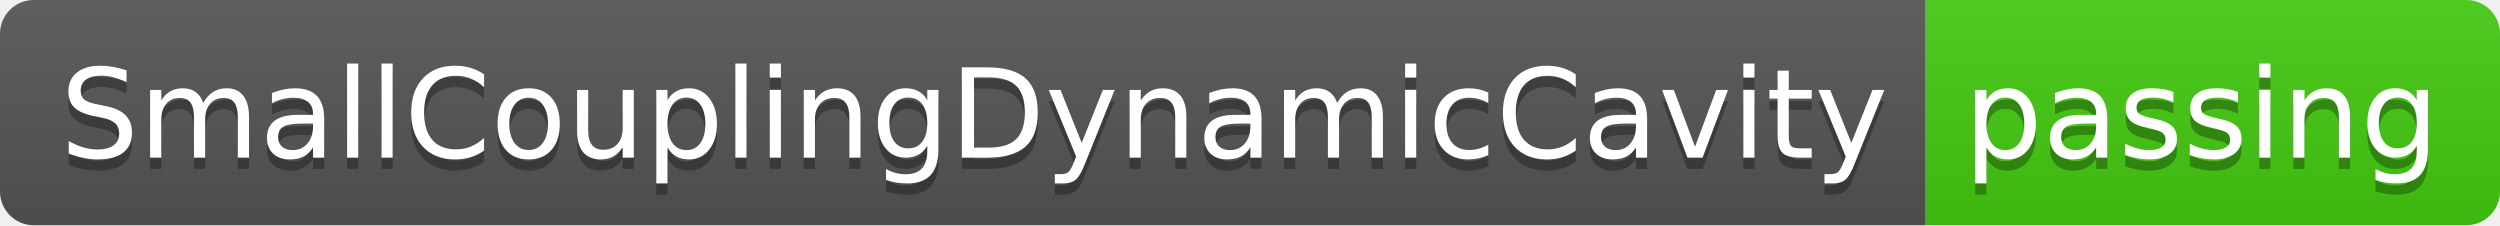
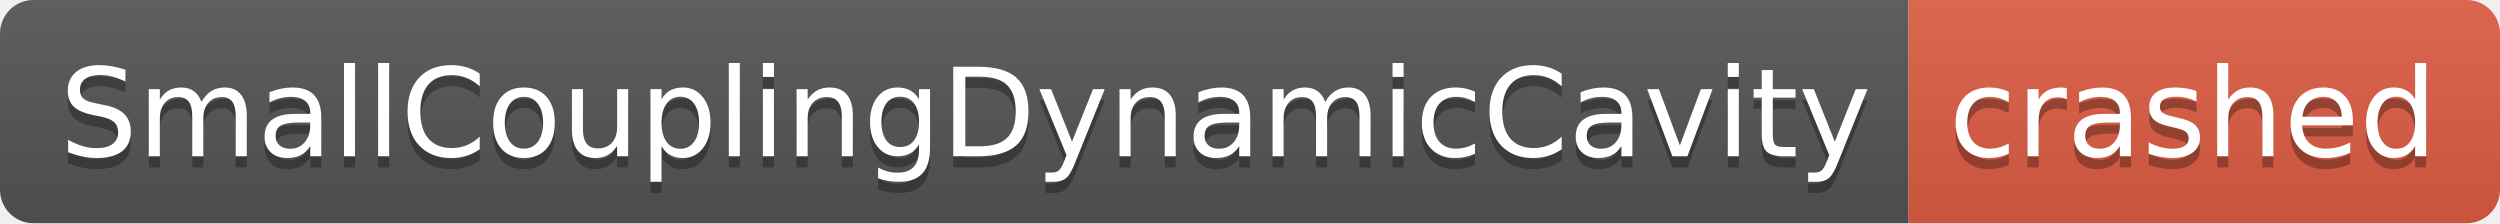
- <svg xmlns="http://www.w3.org/2000/svg" width="222" height="20" role="img" aria-label="SmallCouplingDynamicCavity: passing">
+ <svg xmlns="http://www.w3.org/2000/svg" width="224" height="20" role="img" aria-label="SmallCouplingDynamicCavity: crashed">
  <linearGradient id="s" x2="0" y2="100%">
    <stop offset="0" stop-color="#bbb" stop-opacity=".1" />
    <stop offset="1" stop-opacity=".1" />
  </linearGradient>
  <clipPath id="r">
-     <rect width="222" height="20" rx="3" fill="#fff" />
+     <rect width="224" height="20" rx="3" fill="#fff" />
  </clipPath>
  <g clip-path="url(#r)">
    <rect width="171" height="20" fill="#555" />
-     <rect x="171" width="51" height="20" fill="#4c1" />
-     <rect width="222" height="20" fill="url(#s)" />
+     <rect x="171" width="53" height="20" fill="#e05d44" />
+     <rect width="224" height="20" fill="url(#s)" />
  </g>
  <g fill="#fff" text-anchor="middle" font-family="Verdana,Geneva,DejaVu Sans,sans-serif" text-rendering="geometricPrecision" font-size="110">
    <text aria-hidden="true" x="865" y="150" fill="#010101" fill-opacity=".3" transform="scale(.1)" textLength="1610">SmallCouplingDynamicCavity</text>
    <text x="865" y="140" transform="scale(.1)" fill="#fff" textLength="1610">SmallCouplingDynamicCavity</text>
-     <text aria-hidden="true" x="1955" y="150" fill="#010101" fill-opacity=".3" transform="scale(.1)" textLength="410">passing</text>
-     <text x="1955" y="140" transform="scale(.1)" fill="#fff" textLength="410">passing</text>
+     <text aria-hidden="true" x="1965" y="150" fill="#010101" fill-opacity=".3" transform="scale(.1)" textLength="430">crashed</text>
+     <text x="1965" y="140" transform="scale(.1)" fill="#fff" textLength="430">crashed</text>
  </g>
</svg>
